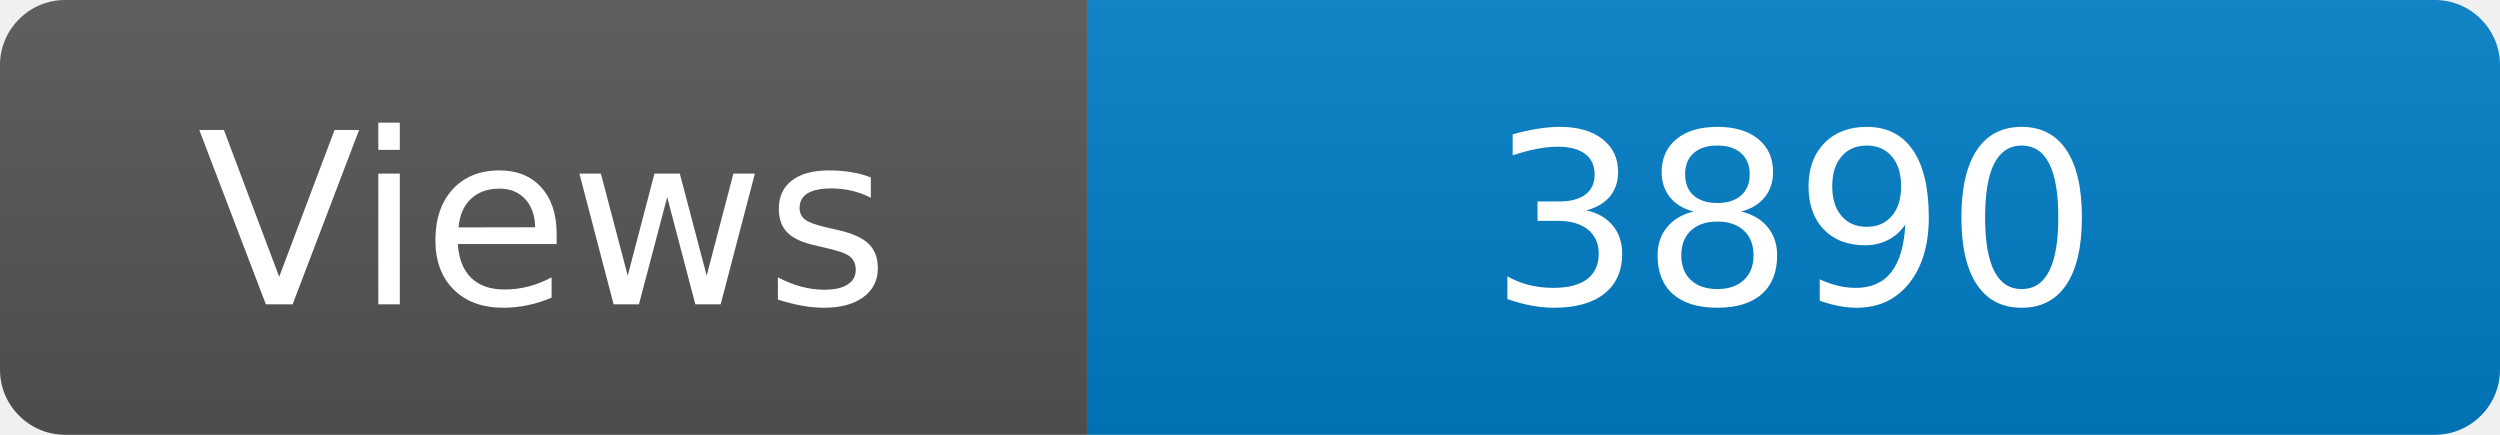
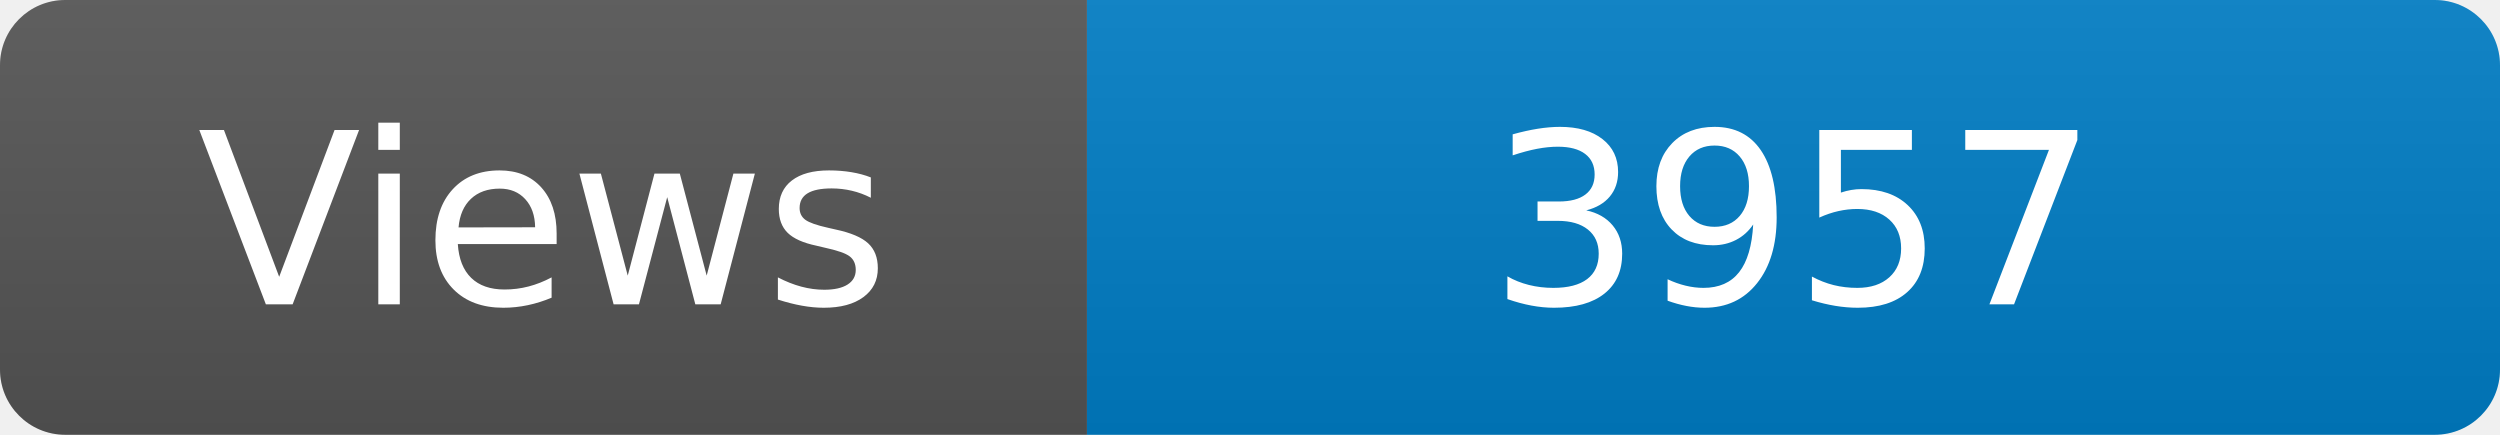
<svg xmlns="http://www.w3.org/2000/svg" width="115" height="20" role="img" aria-label="Maintained?: yes">
  <linearGradient id="s" x2="0" y2="100%">
    <stop offset="0" stop-color="#bbb" stop-opacity=".1" />
    <stop offset="1" stop-opacity=".1" />
  </linearGradient>
  <clipPath id="r">
    <rect width="115" height="20" rx="3" fill="#fff" />
  </clipPath>
  <g clip-path="url(#r)">
    <rect width="50" height="20" fill="#555" />
    <rect x="50" width="160" height="20" fill="#007ec6" />
    <rect width="115" height="20" fill="url(#s)" />
  </g>
  <g fill="#fff" text-anchor="middle" font-family="Verdana,Geneva,DejaVu Sans,sans-serif" font-size="110">
    <text x="250" y="140" transform="scale(.1)" fill="#fff">Views</text>
-     <text x="825" y="140" transform="scale(.1)" fill="#fff">3890</text>
+     <text x="825" y="140" transform="scale(.1)" fill="#fff">3957</text>
  </g>
</svg>
